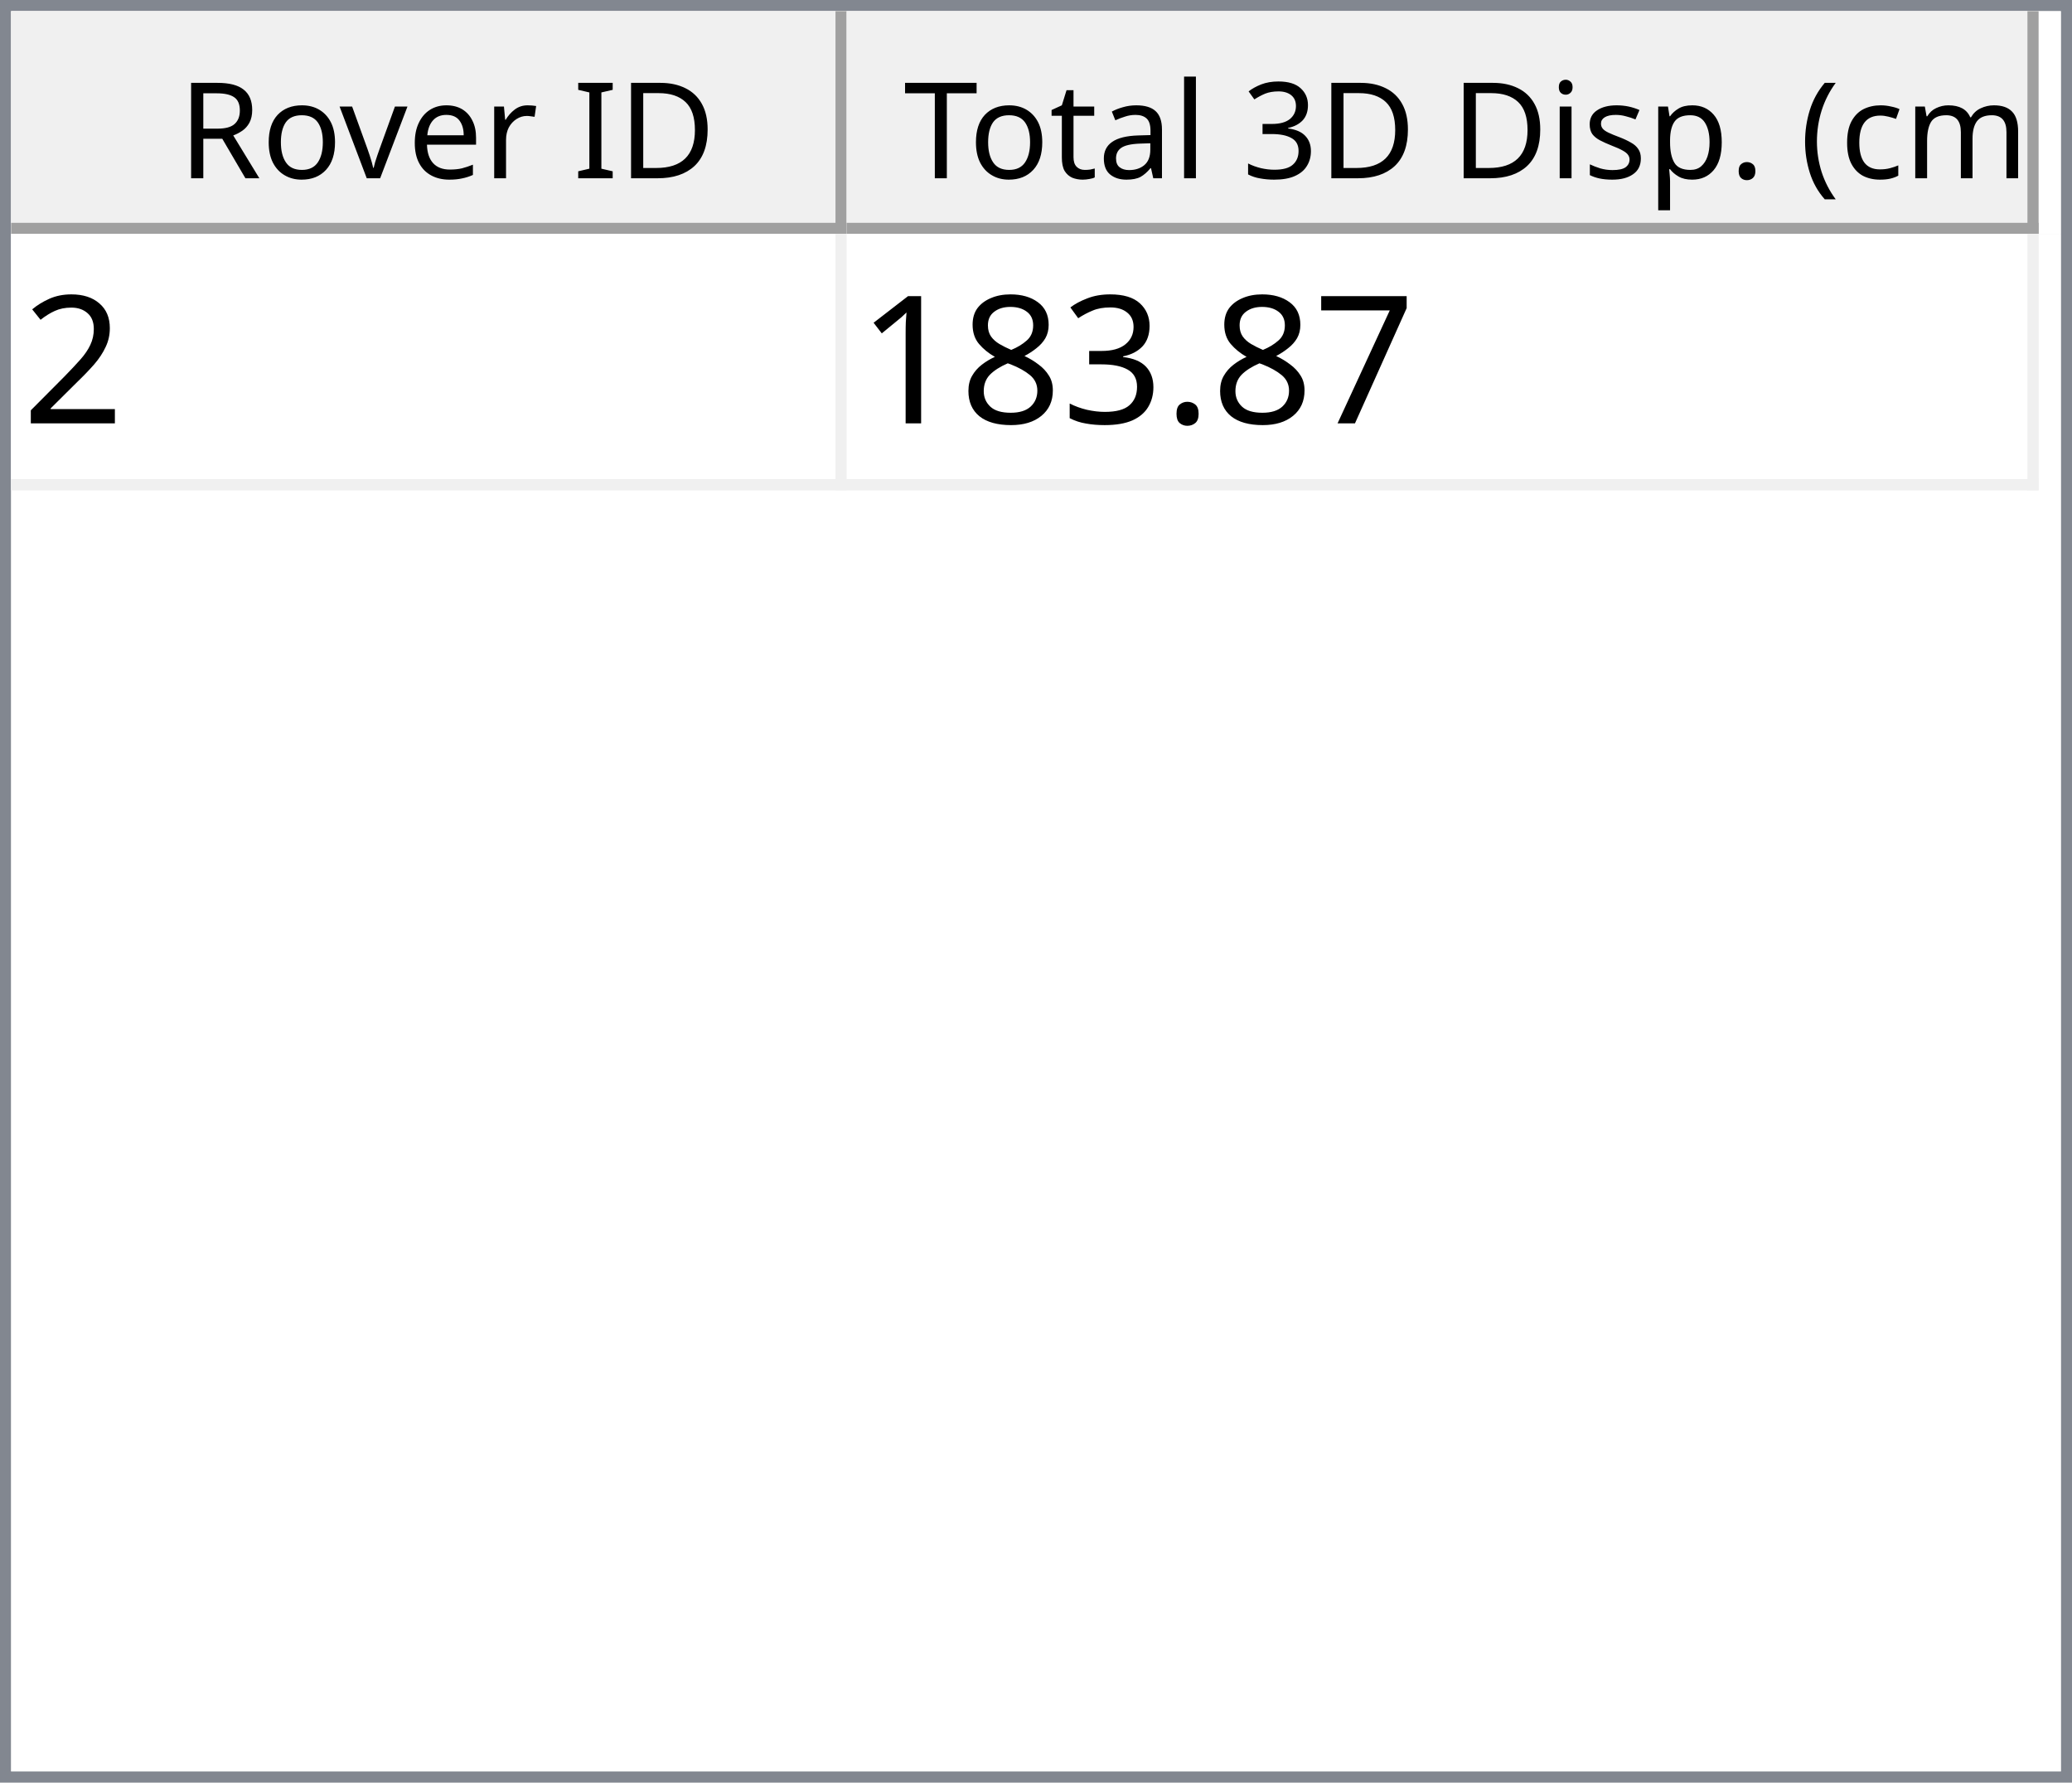
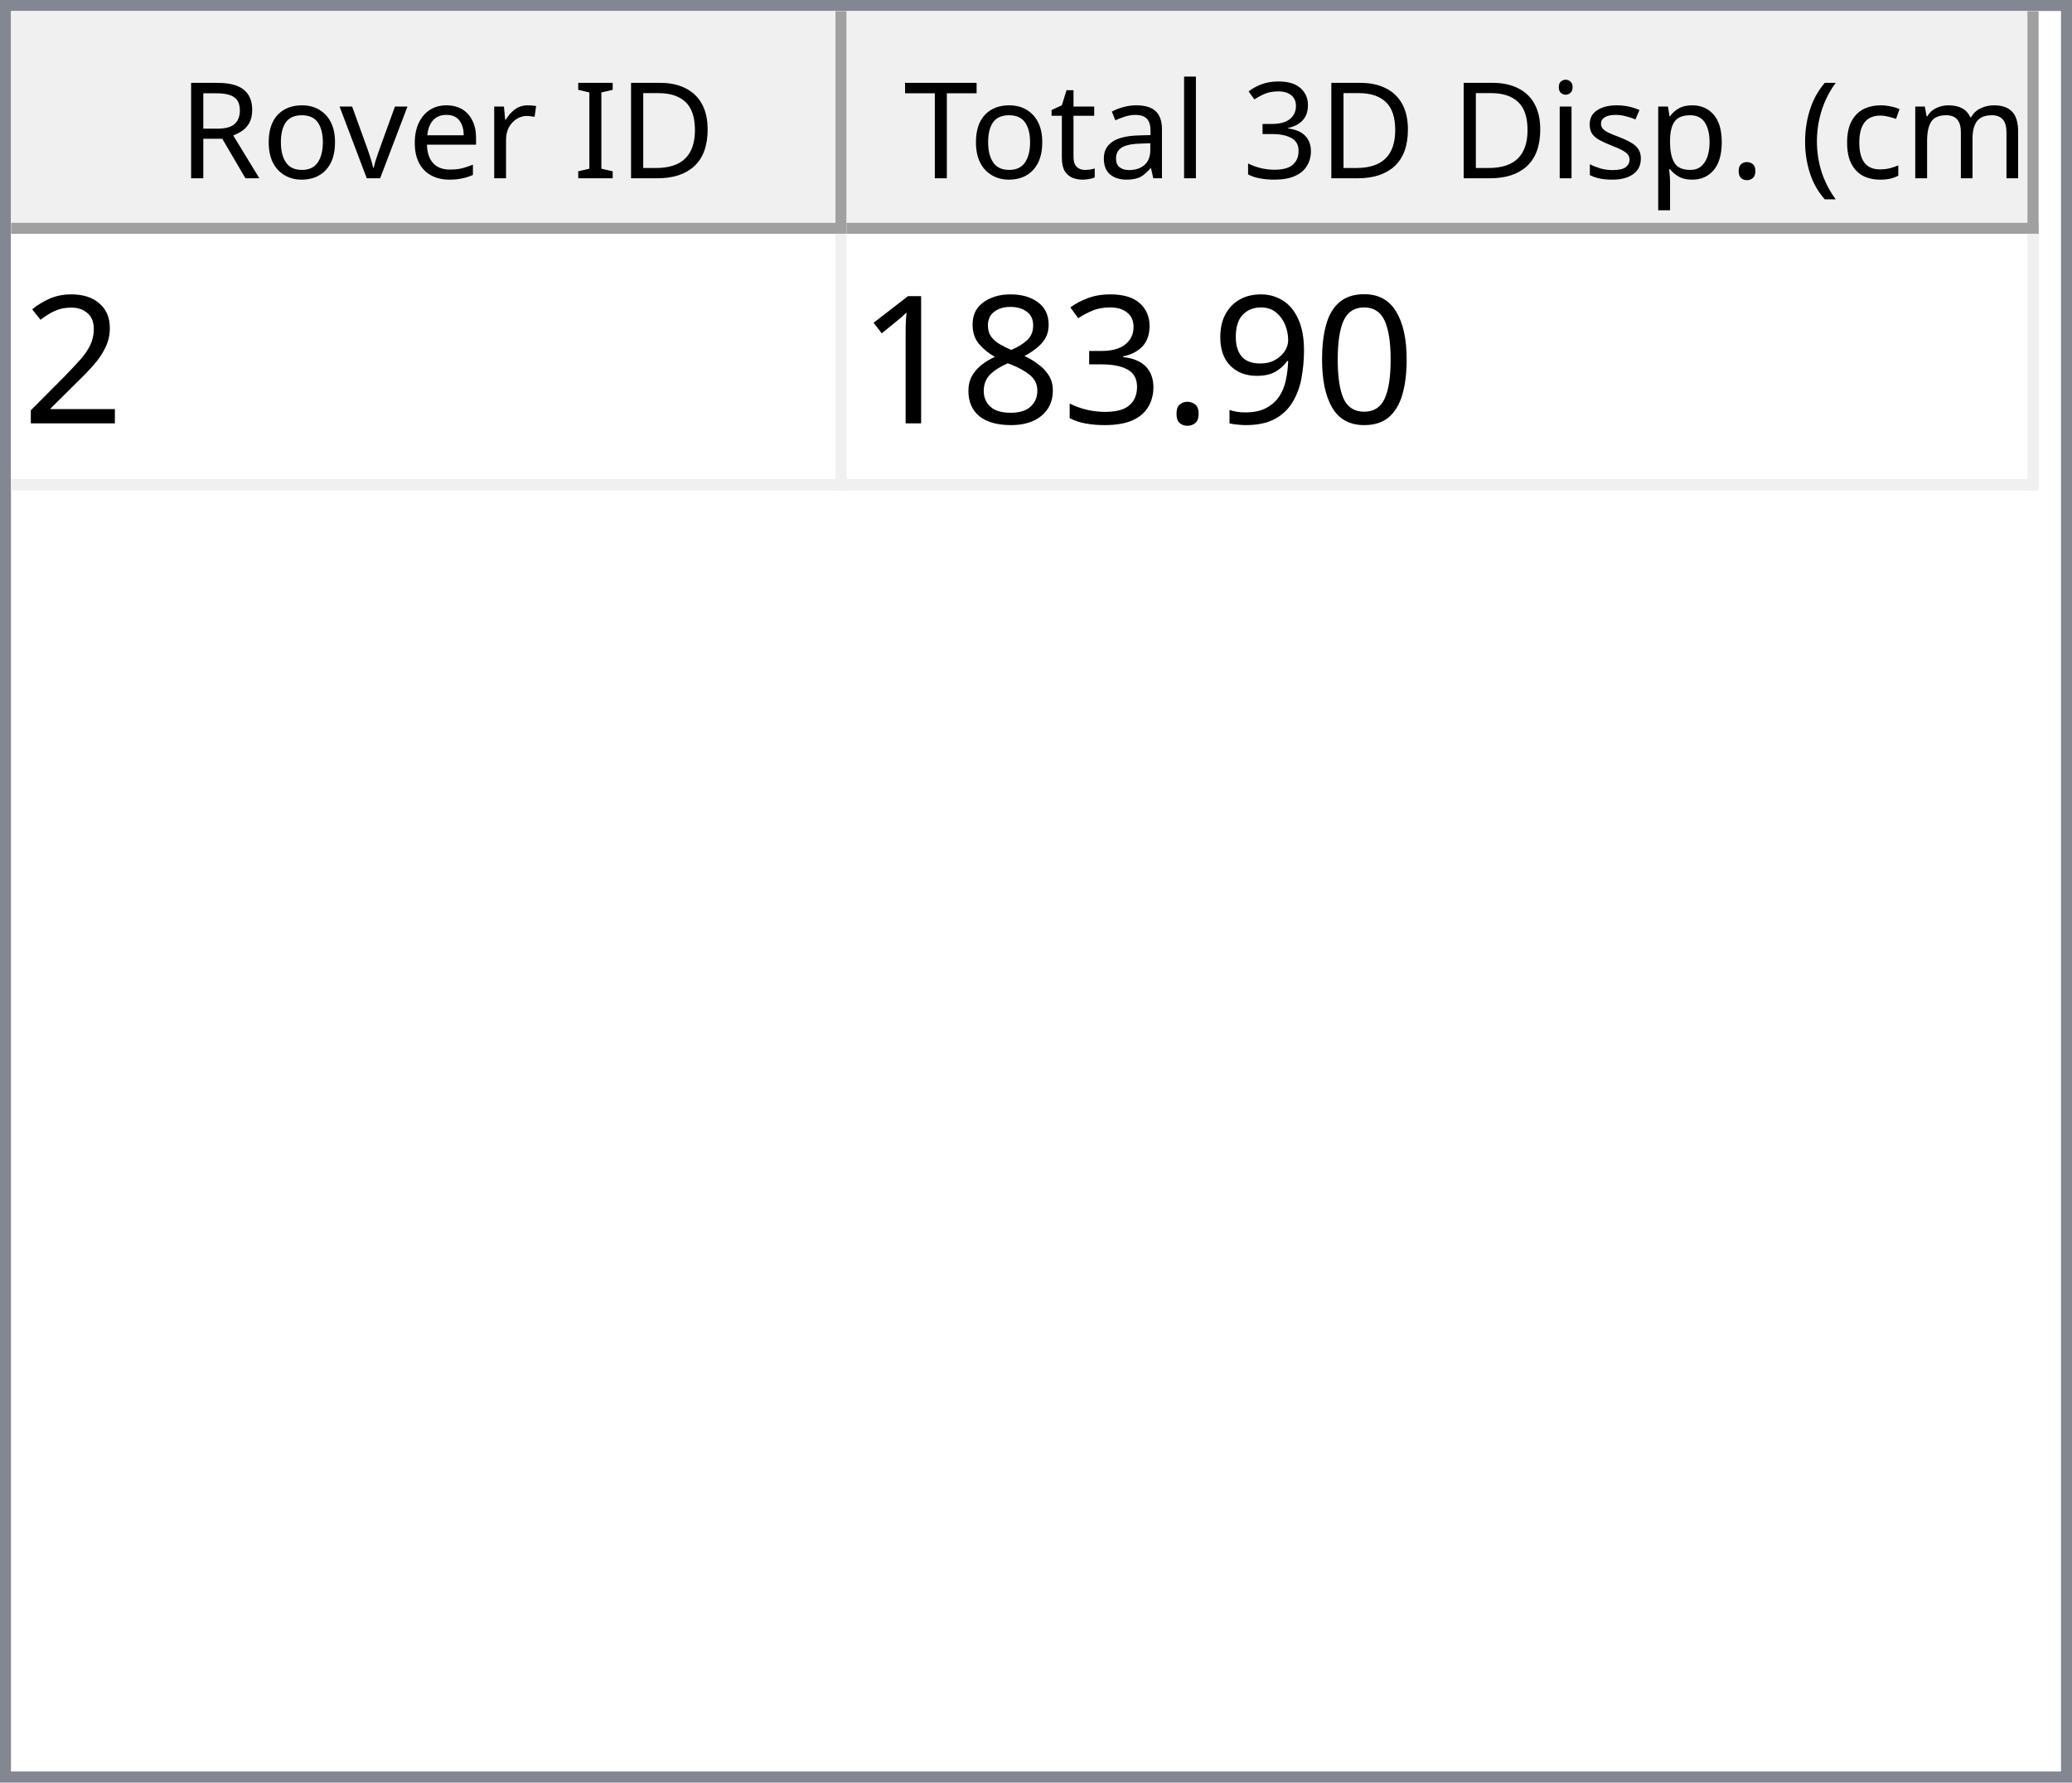
<svg xmlns="http://www.w3.org/2000/svg" style="fill-opacity:1; color-rendering:auto; color-interpolation:auto; text-rendering:auto; stroke:black; stroke-linecap:square; stroke-miterlimit:10; shape-rendering:auto; stroke-opacity:1; fill:black; stroke-dasharray:none; font-weight:normal; stroke-width:1; font-family:'Dialog'; font-style:normal; stroke-linejoin:miter; font-size:12px; stroke-dashoffset:0; image-rendering:auto;" width="186" height="160">
  <defs id="genericDefs" />
  <g>
    <defs id="defs1">
      <clipPath clipPathUnits="userSpaceOnUse" id="clipPath1">
        <path d="M0 0 L186 0 L186 160 L0 160 L0 0 Z" />
      </clipPath>
      <clipPath clipPathUnits="userSpaceOnUse" id="clipPath2">
        <path d="M0 0 L0 160 L186 160 L186 0 Z" />
      </clipPath>
      <clipPath clipPathUnits="userSpaceOnUse" id="clipPath3">
        <path d="M0 0 L0 20 L184 20 L184 0 Z" />
      </clipPath>
      <clipPath clipPathUnits="userSpaceOnUse" id="clipPath4">
        <path d="M0 0 L0 20 L75 20 L75 0 Z" />
      </clipPath>
      <clipPath clipPathUnits="userSpaceOnUse" id="clipPath5">
        <path d="M1 1 L1 19 L74 19 L74 1 Z" />
      </clipPath>
      <clipPath clipPathUnits="userSpaceOnUse" id="clipPath6">
        <path d="M0 0 L0 18 L73 18 L73 0 Z" />
      </clipPath>
      <clipPath clipPathUnits="userSpaceOnUse" id="clipPath7">
        <path d="M-0.5 -0.5 L-0.5 19.5 L74.5 19.5 L74.5 -0.5 Z" />
      </clipPath>
      <clipPath clipPathUnits="userSpaceOnUse" id="clipPath8">
        <path d="M0 0 L0 20 L107 20 L107 0 Z" />
      </clipPath>
      <clipPath clipPathUnits="userSpaceOnUse" id="clipPath9">
        <path d="M1 1 L1 19 L106 19 L106 1 Z" />
      </clipPath>
      <clipPath clipPathUnits="userSpaceOnUse" id="clipPath10">
        <path d="M0 0 L0 18 L105 18 L105 0 Z" />
      </clipPath>
      <clipPath clipPathUnits="userSpaceOnUse" id="clipPath11">
        <path d="M-0.5 -0.5 L-0.5 19.5 L106.5 19.5 L106.5 -0.5 Z" />
      </clipPath>
      <clipPath clipPathUnits="userSpaceOnUse" id="clipPath12">
        <path d="M0 0 L0 138 L184 138 L184 0 Z" />
      </clipPath>
      <clipPath clipPathUnits="userSpaceOnUse" id="clipPath13">
        <path d="M0 0 L0 23 L182 23 L182 0 Z" />
      </clipPath>
      <clipPath clipPathUnits="userSpaceOnUse" id="clipPath14">
        <path d="M-0.5 -0.5 L-0.5 22.5 L181.5 22.5 L181.5 -0.5 Z" />
      </clipPath>
      <clipPath clipPathUnits="userSpaceOnUse" id="clipPath15">
        <path d="M0 0 L0 22 L74 22 L74 0 Z" />
      </clipPath>
      <clipPath clipPathUnits="userSpaceOnUse" id="clipPath16">
        <path d="M0 0 L0 22 L106 22 L106 0 Z" />
      </clipPath>
      <font horiz-adv-x="64.551" id="font1">
        <font-face ascent="107.91" descent="25.098" units-per-em="100" style="font-style:normal; font-family:Segoe UI; font-weight:normal;" />
        <missing-glyph horiz-adv-x="64.551" d="M8.109 0 L8.109 68.266 L56.453 68.266 L56.453 0 L8.109 0 ZM15.328 7.234 L49.219 7.234 L49.219 61.031 L15.328 61.031 L15.328 7.234 Z" />
        <glyph unicode="D" horiz-adv-x="70.117" d="M9.188 0 L9.188 70.016 L28.516 70.016 Q65.531 70.016 65.531 35.891 Q65.531 19.672 55.25 9.836 Q44.969 0 27.734 0 L9.188 0 ZM17.391 62.594 L17.391 7.422 L27.828 7.422 Q41.609 7.422 49.273 14.797 Q56.938 22.172 56.938 35.688 Q56.938 62.594 28.328 62.594 L17.391 62.594 Z" />
        <glyph unicode="I" horiz-adv-x="26.611" d="M17.391 0 L9.188 0 L9.188 70.016 L17.391 70.016 L17.391 0 Z" />
        <glyph unicode=" " horiz-adv-x="27.393" d="" />
        <glyph unicode="r" horiz-adv-x="34.766" d="M34.188 41.891 Q32.078 43.5 28.125 43.5 Q23 43.5 19.555 38.672 Q16.109 33.844 16.109 25.484 L16.109 0 L8.109 0 L8.109 50 L16.109 50 L16.109 39.703 L16.312 39.703 Q18.016 44.969 21.531 47.922 Q25.047 50.875 29.391 50.875 Q32.516 50.875 34.188 50.203 L34.188 41.891 Z" />
        <glyph unicode="e" horiz-adv-x="52.295" d="M48.297 23 L12.984 23 Q13.188 14.656 17.484 10.109 Q21.781 5.562 29.297 5.562 Q37.75 5.562 44.828 11.141 L44.828 3.609 Q38.234 -1.172 27.391 -1.172 Q16.797 -1.172 10.742 5.641 Q4.688 12.453 4.688 24.812 Q4.688 36.469 11.305 43.82 Q17.922 51.172 27.734 51.172 Q37.547 51.172 42.922 44.828 Q48.297 38.484 48.297 27.203 L48.297 23 ZM40.094 29.781 Q40.047 36.719 36.75 40.578 Q33.453 44.438 27.594 44.438 Q21.922 44.438 17.969 40.383 Q14.016 36.328 13.094 29.781 L40.094 29.781 Z" />
        <glyph unicode="v" horiz-adv-x="47.9" d="M47.406 50 L27.484 0 L19.625 0 L0.688 50 L9.469 50 L22.172 13.672 Q23.578 9.672 23.922 6.688 L24.125 6.688 Q24.609 10.453 25.688 13.484 L38.969 50 L47.406 50 Z" />
        <glyph unicode="o" horiz-adv-x="58.594" d="M29 -1.172 Q17.922 -1.172 11.305 5.836 Q4.688 12.844 4.688 24.422 Q4.688 37.016 11.57 44.094 Q18.453 51.172 30.172 51.172 Q41.359 51.172 47.633 44.289 Q53.906 37.406 53.906 25.203 Q53.906 13.234 47.141 6.031 Q40.375 -1.172 29 -1.172 ZM29.594 44.438 Q21.875 44.438 17.383 39.188 Q12.891 33.938 12.891 24.703 Q12.891 15.828 17.43 10.695 Q21.969 5.562 29.594 5.562 Q37.359 5.562 41.531 10.594 Q45.703 15.625 45.703 24.906 Q45.703 34.281 41.531 39.359 Q37.359 44.438 29.594 44.438 Z" />
        <glyph unicode="R" horiz-adv-x="59.814" d="M59.375 0 L49.609 0 L37.891 19.625 Q36.281 22.359 34.766 24.289 Q33.25 26.219 31.664 27.438 Q30.078 28.656 28.25 29.219 Q26.422 29.781 24.125 29.781 L17.391 29.781 L17.391 0 L9.188 0 L9.188 70.016 L30.078 70.016 Q34.672 70.016 38.555 68.867 Q42.438 67.719 45.289 65.375 Q48.141 63.031 49.758 59.547 Q51.375 56.062 51.375 51.375 Q51.375 47.703 50.273 44.656 Q49.172 41.609 47.148 39.211 Q45.125 36.812 42.266 35.133 Q39.406 33.453 35.844 32.516 L35.844 32.328 Q37.594 31.547 38.891 30.547 Q40.188 29.547 41.359 28.18 Q42.531 26.812 43.68 25.078 Q44.828 23.344 46.234 21.047 L59.375 0 ZM17.391 62.594 L17.391 37.203 L28.516 37.203 Q31.594 37.203 34.203 38.133 Q36.812 39.062 38.719 40.797 Q40.625 42.531 41.703 45.047 Q42.781 47.562 42.781 50.688 Q42.781 56.297 39.141 59.445 Q35.5 62.594 28.609 62.594 L17.391 62.594 Z" />
        <glyph unicode=")" horiz-adv-x="30.176" d="M8.297 -15.922 L1.172 -15.922 Q16.406 2.344 16.406 26.812 Q16.406 51.469 1.078 70.016 L8.297 70.016 Q23.531 52.156 23.531 26.703 Q23.531 1.375 8.297 -15.922 Z" />
        <glyph unicode="m" horiz-adv-x="86.133" d="M79.109 0 L71.094 0 L71.094 28.719 Q71.094 37.016 68.531 40.727 Q65.969 44.438 59.906 44.438 Q54.781 44.438 51.195 39.75 Q47.609 35.062 47.609 28.516 L47.609 0 L39.594 0 L39.594 29.688 Q39.594 44.438 28.219 44.438 Q22.953 44.438 19.531 40.016 Q16.109 35.594 16.109 28.516 L16.109 0 L8.109 0 L8.109 50 L16.109 50 L16.109 42.094 L16.312 42.094 Q21.625 51.172 31.844 51.172 Q36.969 51.172 40.773 48.312 Q44.578 45.453 46 40.828 Q51.562 51.172 62.594 51.172 Q79.109 51.172 79.109 30.812 L79.109 0 Z" />
        <glyph unicode="c" horiz-adv-x="46.191" d="M42.188 2.297 Q36.422 -1.172 28.516 -1.172 Q17.828 -1.172 11.258 5.789 Q4.688 12.75 4.688 23.828 Q4.688 36.188 11.766 43.68 Q18.844 51.172 30.672 51.172 Q37.25 51.172 42.281 48.734 L42.281 40.531 Q36.719 44.438 30.375 44.438 Q22.703 44.438 17.797 38.945 Q12.891 33.453 12.891 24.516 Q12.891 15.719 17.508 10.641 Q22.125 5.562 29.891 5.562 Q36.422 5.562 42.188 9.906 L42.188 2.297 Z" />
        <glyph unicode="(" horiz-adv-x="30.176" d="M29.109 -15.922 L21.969 -15.922 Q6.844 1.375 6.844 26.703 Q6.844 52.156 21.969 70.016 L29.203 70.016 Q13.875 51.469 13.875 26.812 Q13.875 2.344 29.109 -15.922 Z" />
        <glyph unicode="." horiz-adv-x="21.68" d="M10.891 -1.078 Q8.641 -1.078 7.055 0.539 Q5.469 2.156 5.469 4.391 Q5.469 6.641 7.055 8.273 Q8.641 9.906 10.891 9.906 Q13.188 9.906 14.797 8.273 Q16.406 6.641 16.406 4.391 Q16.406 2.156 14.797 0.539 Q13.188 -1.078 10.891 -1.078 Z" />
        <glyph unicode="p" horiz-adv-x="58.789" d="M16.312 7.234 L16.109 7.234 L16.109 -23 L8.109 -23 L8.109 50 L16.109 50 L16.109 41.219 L16.312 41.219 Q22.219 51.172 33.594 51.172 Q43.266 51.172 48.688 44.461 Q54.109 37.75 54.109 26.469 Q54.109 13.922 48 6.375 Q41.891 -1.172 31.297 -1.172 Q21.578 -1.172 16.312 7.234 ZM16.109 27.391 L16.109 20.406 Q16.109 14.203 20.141 9.883 Q24.172 5.562 30.375 5.562 Q37.641 5.562 41.773 11.133 Q45.906 16.703 45.906 26.609 Q45.906 34.969 42.047 39.703 Q38.188 44.438 31.594 44.438 Q24.609 44.438 20.359 39.578 Q16.109 34.719 16.109 27.391 Z" />
        <glyph unicode="s" horiz-adv-x="42.432" d="M5.078 1.812 L5.078 10.406 Q11.625 5.562 19.484 5.562 Q30.031 5.562 30.031 12.594 Q30.031 14.594 29.125 15.992 Q28.219 17.391 26.68 18.461 Q25.141 19.531 23.07 20.383 Q21 21.234 18.609 22.172 Q15.281 23.484 12.766 24.828 Q10.25 26.172 8.57 27.859 Q6.891 29.547 6.031 31.695 Q5.172 33.844 5.172 36.719 Q5.172 40.234 6.789 42.945 Q8.406 45.656 11.086 47.484 Q13.766 49.312 17.211 50.242 Q20.656 51.172 24.312 51.172 Q30.812 51.172 35.938 48.922 L35.938 40.828 Q30.422 44.438 23.25 44.438 Q21 44.438 19.195 43.922 Q17.391 43.406 16.094 42.477 Q14.797 41.547 14.086 40.258 Q13.375 38.969 13.375 37.406 Q13.375 35.453 14.086 34.133 Q14.797 32.812 16.164 31.789 Q17.531 30.766 19.484 29.938 Q21.438 29.109 23.922 28.125 Q27.25 26.859 29.883 25.516 Q32.516 24.172 34.375 22.484 Q36.234 20.797 37.234 18.602 Q38.234 16.406 38.234 13.375 Q38.234 9.672 36.602 6.938 Q34.969 4.203 32.234 2.398 Q29.5 0.594 25.93 -0.289 Q22.359 -1.172 18.453 -1.172 Q10.75 -1.172 5.078 1.812 Z" />
        <glyph unicode="i" horiz-adv-x="24.219" d="M12.203 62.703 Q10.062 62.703 8.547 64.164 Q7.031 65.625 7.031 67.875 Q7.031 70.125 8.547 71.609 Q10.062 73.094 12.203 73.094 Q14.406 73.094 15.945 71.609 Q17.484 70.125 17.484 67.875 Q17.484 65.719 15.945 64.211 Q14.406 62.703 12.203 62.703 ZM16.109 0 L8.109 0 L8.109 50 L16.109 50 L16.109 0 Z" />
        <glyph unicode="3" horiz-adv-x="53.906" d="M46.531 19.828 Q46.531 15.094 44.75 11.211 Q42.969 7.328 39.719 4.57 Q36.469 1.812 31.93 0.297 Q27.391 -1.219 21.922 -1.219 Q11.922 -1.219 6 2.594 L6 11.188 Q13.094 5.609 22.219 5.609 Q25.875 5.609 28.828 6.539 Q31.781 7.469 33.906 9.227 Q36.031 10.984 37.18 13.477 Q38.328 15.969 38.328 19.094 Q38.328 32.812 18.797 32.812 L12.984 32.812 L12.984 39.594 L18.5 39.594 Q35.797 39.594 35.797 52.484 Q35.797 64.406 22.609 64.406 Q15.188 64.406 8.688 59.422 L8.688 67.188 Q15.375 71.188 24.609 71.188 Q29 71.188 32.57 69.969 Q36.141 68.75 38.68 66.555 Q41.219 64.359 42.609 61.281 Q44 58.203 44 54.5 Q44 40.672 30.031 36.719 L30.031 36.531 Q33.594 36.141 36.625 34.797 Q39.656 33.453 41.852 31.305 Q44.047 29.156 45.289 26.25 Q46.531 23.344 46.531 19.828 Z" />
        <glyph unicode="l" horiz-adv-x="24.219" d="M16.109 0 L8.109 0 L8.109 74.031 L16.109 74.031 L16.109 0 Z" />
        <glyph unicode="a" horiz-adv-x="50.879" d="M43.891 0 L35.891 0 L35.891 7.812 L35.688 7.812 Q30.469 -1.172 20.312 -1.172 Q12.844 -1.172 8.617 2.781 Q4.391 6.734 4.391 13.281 Q4.391 27.297 20.906 29.594 L35.891 31.688 Q35.891 44.438 25.594 44.438 Q16.547 44.438 9.281 38.281 L9.281 46.484 Q16.656 51.172 26.266 51.172 Q43.891 51.172 43.891 32.516 L43.891 0 ZM35.891 25.297 L23.828 23.641 Q18.266 22.859 15.43 20.875 Q12.594 18.891 12.594 13.875 Q12.594 10.203 15.211 7.883 Q17.828 5.562 22.172 5.562 Q28.125 5.562 32.008 9.742 Q35.891 13.922 35.891 20.312 L35.891 25.297 Z" />
        <glyph unicode="t" horiz-adv-x="33.887" d="M31.297 0.484 Q28.469 -1.078 23.828 -1.078 Q10.688 -1.078 10.688 13.578 L10.688 43.172 L2.094 43.172 L2.094 50 L10.688 50 L10.688 62.203 L18.703 64.797 L18.703 50 L31.297 50 L31.297 43.172 L18.703 43.172 L18.703 14.984 Q18.703 9.969 20.414 7.82 Q22.125 5.672 26.078 5.672 Q29.109 5.672 31.297 7.328 L31.297 0.484 Z" />
        <glyph unicode="T" horiz-adv-x="52.393" d="M50.594 62.594 L30.375 62.594 L30.375 0 L22.172 0 L22.172 62.594 L2 62.594 L2 70.016 L50.594 70.016 L50.594 62.594 Z" />
      </font>
      <font horiz-adv-x="75.0" id="font2">
        <font-face ascent="100.537" descent="21.973" units-per-em="100" style="font-style:normal; font-family:sans-serif; font-weight:normal;" />
        <missing-glyph horiz-adv-x="75.0" d="M12.5 0 L12.5 62.5 L62.5 62.5 L62.5 0 L12.5 0 ZM14.062 1.562 L60.938 1.562 L60.938 60.938 L14.062 60.938 L14.062 1.562 Z" />
        <glyph unicode="2" horiz-adv-x="55.615" d="M50.344 8.453 L50.344 0 L3.031 0 Q2.938 3.172 4.047 6.109 Q5.859 10.938 9.836 15.625 Q13.812 20.312 21.344 26.469 Q33.016 36.031 37.117 41.625 Q41.219 47.219 41.219 52.203 Q41.219 57.422 37.477 61.008 Q33.734 64.594 27.734 64.594 Q21.391 64.594 17.578 60.789 Q13.766 56.984 13.719 50.25 L4.688 51.172 Q5.609 61.281 11.664 66.578 Q17.719 71.875 27.938 71.875 Q38.234 71.875 44.242 66.164 Q50.25 60.453 50.25 52 Q50.25 47.703 48.492 43.555 Q46.734 39.406 42.656 34.812 Q38.578 30.219 29.109 22.219 Q21.188 15.578 18.945 13.211 Q16.703 10.844 15.234 8.453 L50.344 8.453 Z" />
-         <glyph unicode="7" horiz-adv-x="55.615" d="M4.734 62.203 L4.734 70.656 L51.078 70.656 L51.078 63.812 Q44.234 56.547 37.523 44.484 Q30.812 32.422 27.156 19.672 Q24.516 10.688 23.781 0 L14.75 0 Q14.891 8.453 18.062 20.414 Q21.234 32.375 27.172 43.484 Q33.109 54.594 39.797 62.203 L4.734 62.203 Z" />
+         <glyph unicode="0" horiz-adv-x="55.615" d="M4.156 35.297 Q4.156 48 6.766 55.742 Q9.375 63.484 14.523 67.68 Q19.672 71.875 27.484 71.875 Q33.25 71.875 37.594 69.555 Q41.938 67.234 44.773 62.867 Q47.609 58.5 49.219 52.227 Q50.828 45.953 50.828 35.297 Q50.828 22.703 48.242 14.969 Q45.656 7.234 40.508 3.008 Q35.359 -1.219 27.484 -1.219 Q17.141 -1.219 11.234 6.203 Q4.156 15.141 4.156 35.297 ZM13.188 35.297 Q13.188 17.672 17.312 11.836 Q21.438 6 27.484 6 Q33.547 6 37.672 11.859 Q41.797 17.719 41.797 35.297 Q41.797 52.984 37.672 58.789 Q33.547 64.594 27.391 64.594 Q21.344 64.594 17.719 59.469 Q13.188 52.938 13.188 35.297 Z" />
+         <glyph unicode="9" horiz-adv-x="55.615" d="M5.469 16.547 L13.922 17.328 Q14.984 11.375 18.016 8.688 Q21.047 6 25.781 6 Q29.828 6 32.883 7.859 Q35.938 9.719 37.891 12.82 Q39.844 15.922 41.164 21.195 Q42.484 26.469 42.484 31.938 Q42.484 32.516 42.438 33.688 Q39.797 29.5 35.234 26.883 Q30.672 24.266 25.344 24.266 Q16.453 24.266 10.305 30.711 Q4.156 37.156 4.156 47.703 Q4.156 58.594 10.578 65.234 Q17 71.875 26.656 71.875 Q33.641 71.875 39.43 68.117 Q45.219 64.359 48.219 57.398 Q51.219 50.438 51.219 37.25 Q51.219 23.531 48.242 15.406 Q45.266 7.281 39.383 3.031 Q33.5 -1.219 25.594 -1.219 Q17.188 -1.219 11.867 3.445 Q6.547 8.109 5.469 16.547 ZM41.453 48.141 Q41.453 55.719 37.43 60.156 Q33.406 64.594 27.734 64.594 Q21.875 64.594 17.531 59.812 Q13.188 55.031 13.188 47.406 Q13.188 40.578 17.312 36.305 Q21.438 32.031 27.484 32.031 Q33.594 32.031 37.523 36.305 Q41.453 40.578 41.453 48.141 Z" />
        <glyph unicode="." horiz-adv-x="27.783" d="M9.078 0 L9.078 10.016 L19.094 10.016 L19.094 0 L9.078 0 Z" />
        <glyph unicode="3" horiz-adv-x="55.615" d="M4.203 18.891 L12.984 20.062 Q14.5 12.594 18.141 9.297 Q21.781 6 27 6 Q33.203 6 37.477 10.297 Q41.75 14.594 41.75 20.953 Q41.75 27 37.797 30.93 Q33.844 34.859 27.734 34.859 Q25.25 34.859 21.531 33.891 L22.516 41.609 Q23.391 41.5 23.922 41.5 Q29.547 41.5 34.039 44.43 Q38.531 47.359 38.531 53.469 Q38.531 58.297 35.258 61.477 Q31.984 64.656 26.812 64.656 Q21.688 64.656 18.266 61.43 Q14.844 58.203 13.875 51.766 L5.078 53.328 Q6.688 62.156 12.398 67.016 Q18.109 71.875 26.609 71.875 Q32.469 71.875 37.398 69.359 Q42.328 66.844 44.945 62.5 Q47.562 58.156 47.562 53.266 Q47.562 48.641 45.07 44.828 Q42.578 41.016 37.703 38.766 Q44.047 37.312 47.562 32.695 Q51.078 28.078 51.078 21.141 Q51.078 11.766 44.242 5.25 Q37.406 -1.266 26.953 -1.266 Q17.531 -1.266 11.305 4.352 Q5.078 9.969 4.203 18.891 Z" />
        <glyph unicode="8" horiz-adv-x="55.615" d="M17.672 38.812 Q12.203 40.828 9.57 44.539 Q6.938 48.25 6.938 53.422 Q6.938 61.234 12.555 66.555 Q18.172 71.875 27.484 71.875 Q36.859 71.875 42.578 66.43 Q48.297 60.984 48.297 53.172 Q48.297 48.188 45.68 44.508 Q43.062 40.828 37.75 38.812 Q44.344 36.672 47.781 31.883 Q51.219 27.094 51.219 20.453 Q51.219 11.281 44.727 5.031 Q38.234 -1.219 27.641 -1.219 Q17.047 -1.219 10.547 5.055 Q4.047 11.328 4.047 20.703 Q4.047 27.688 7.594 32.398 Q11.141 37.109 17.672 38.812 ZM15.922 53.719 Q15.922 48.641 19.195 45.414 Q22.469 42.188 27.688 42.188 Q32.766 42.188 36.016 45.383 Q39.266 48.578 39.266 53.219 Q39.266 58.062 35.914 61.359 Q32.562 64.656 27.594 64.656 Q22.562 64.656 19.242 61.43 Q15.922 58.203 15.922 53.719 ZM13.094 20.656 Q13.094 16.891 14.875 13.375 Q16.656 9.859 20.172 7.93 Q23.688 6 27.734 6 Q34.031 6 38.133 10.055 Q42.234 14.109 42.234 20.359 Q42.234 26.703 38.016 30.859 Q33.797 35.016 27.438 35.016 Q21.234 35.016 17.164 30.914 Q13.094 26.812 13.094 20.656 Z" />
        <glyph unicode="1" horiz-adv-x="55.615" d="M37.25 0 L28.469 0 L28.469 56 Q25.297 52.984 20.141 49.953 Q14.984 46.922 10.891 45.406 L10.891 53.906 Q18.266 57.375 23.781 62.305 Q29.297 67.234 31.594 71.875 L37.25 71.875 L37.25 0 Z" />
      </font>
    </defs>
    <g style="fill:white; stroke:white;">
      <rect x="0" y="0" width="186" style="clip-path:url(#clipPath1); stroke:none;" height="160" />
    </g>
    <g style="fill:white; text-rendering:optimizeSpeed; color-rendering:optimizeSpeed; image-rendering:optimizeSpeed; shape-rendering:crispEdges; stroke:white; color-interpolation:sRGB;">
      <rect x="0" width="186" height="160" y="0" style="stroke:none;" />
      <path style="stroke:none;" d="M0 160 L186 160 L186 0 L0 0 Z" />
    </g>
    <g style="fill:rgb(240,240,240); font-family:'Segoe UI'; stroke:rgb(240,240,240);">
      <rect x="0" y="0" width="186" style="clip-path:url(#clipPath2); stroke:none;" height="160" />
    </g>
    <g style="fill:rgb(130,135,144); font-family:'Segoe UI'; stroke:rgb(130,135,144);">
      <path d="M0 0 L186 0 L186 160 L0 160 L0 0 ZM1 1 L185 1 L185 159 L1 159 L1 1 Z" style="fill-rule:evenodd; clip-path:url(#clipPath2); stroke:none;" />
    </g>
    <g style="fill:white; font-family:'Segoe UI'; stroke:white;" transform="translate(1,1)">
      <rect x="0" y="0" width="184" style="clip-path:url(#clipPath3); stroke:none;" height="20" />
    </g>
    <g style="fill:rgb(240,240,240); font-family:'Segoe UI'; stroke:rgb(240,240,240);" transform="translate(1,1)">
      <rect x="0" y="0" width="75" style="clip-path:url(#clipPath4); stroke:none;" height="20" />
    </g>
    <g style="font-family:'Segoe UI';" transform="translate(2,2)">
      <text x="14" xml:space="preserve" y="14" style="clip-path:url(#clipPath6); stroke:none;">Rover ID</text>
    </g>
    <g style="fill:rgb(160,160,160); font-family:'Segoe UI'; stroke:rgb(160,160,160); stroke-linejoin:bevel;" transform="translate(1.5,1.5)">
      <line x1="74" x2="74" y1="0" style="fill:none; clip-path:url(#clipPath7);" y2="19" />
    </g>
    <g style="fill:rgb(160,160,160); font-family:'Segoe UI'; stroke:rgb(160,160,160); stroke-linejoin:bevel;" transform="matrix(1,0,0,1,1,1) translate(0.5,0.5)">
      <line x1="0" x2="74" y1="19" style="fill:none; clip-path:url(#clipPath7);" y2="19" />
    </g>
    <g style="fill:rgb(240,240,240); font-family:'Segoe UI'; stroke:rgb(240,240,240);" transform="translate(76,1)">
      <rect x="0" y="0" width="107" style="clip-path:url(#clipPath8); stroke:none;" height="20" />
    </g>
    <g style="font-family:'Segoe UI';" transform="translate(77,2)">
      <text x="1" xml:space="preserve" y="14" style="clip-path:url(#clipPath10); stroke:none;"> Total 3D Disp. (cm)</text>
    </g>
    <g style="fill:rgb(160,160,160); font-family:'Segoe UI'; stroke:rgb(160,160,160); stroke-linejoin:bevel;" transform="translate(76.5,1.5)">
      <line x1="106" x2="106" y1="0" style="fill:none; clip-path:url(#clipPath11);" y2="19" />
    </g>
    <g style="fill:rgb(160,160,160); font-family:'Segoe UI'; stroke:rgb(160,160,160); stroke-linejoin:bevel;" transform="matrix(1,0,0,1,76,1) translate(0.5,0.5)">
      <line x1="0" x2="106" y1="19" style="fill:none; clip-path:url(#clipPath11);" y2="19" />
    </g>
    <g style="fill:white; font-family:'Segoe UI'; stroke:white;" transform="translate(1,21)">
      <rect x="0" y="0" width="184" style="clip-path:url(#clipPath12); stroke:none;" height="138" />
    </g>
    <g style="fill:rgb(240,240,240); font-size:16px; font-family:sans-serif; stroke:rgb(240,240,240);" transform="translate(1,21)">
      <rect x="0" y="0" width="182" style="clip-path:url(#clipPath13); stroke:none;" height="23" />
      <line transform="translate(0.5,0.5)" x1="0" x2="181" y1="22" style="clip-path:url(#clipPath14); fill:none; stroke-linejoin:bevel;" y2="22" />
    </g>
    <g transform="matrix(1,0,0,1,1,21) translate(0.5,0.5)" style="fill:rgb(240,240,240); font-size:16px; font-family:sans-serif; stroke:rgb(240,240,240); stroke-linejoin:bevel;">
      <line x1="74" x2="74" y1="0" style="fill:none; clip-path:url(#clipPath14);" y2="22" />
    </g>
    <g transform="matrix(1,0,0,1,1,21) translate(0.5,0.5)" style="fill:rgb(240,240,240); font-size:16px; font-family:sans-serif; stroke:rgb(240,240,240); stroke-linejoin:bevel;">
      <line x1="181" x2="181" y1="0" style="fill:none; clip-path:url(#clipPath14);" y2="22" />
    </g>
    <g style="fill:white; font-size:16px; font-family:sans-serif; stroke:white;" transform="matrix(1,0,0,1,1,21)">
      <rect x="0" y="0" width="74" style="clip-path:url(#clipPath15); stroke:none;" height="22" />
      <text x="1" y="17" style="fill:black; clip-path:url(#clipPath15); stroke:none;" xml:space="preserve">2</text>
    </g>
    <g style="fill:white; font-size:16px; font-family:sans-serif; stroke:white;" transform="matrix(1,0,0,1,1,21) translate(75,0)">
      <rect x="0" y="0" width="106" style="clip-path:url(#clipPath16); stroke:none;" height="22" />
-       <text x="1" y="17" style="fill:black; clip-path:url(#clipPath16); stroke:none;" xml:space="preserve">183.87</text>
+       <text x="1" y="17" style="fill:black; clip-path:url(#clipPath16); stroke:none;" xml:space="preserve">183.90</text>
    </g>
  </g>
</svg>
